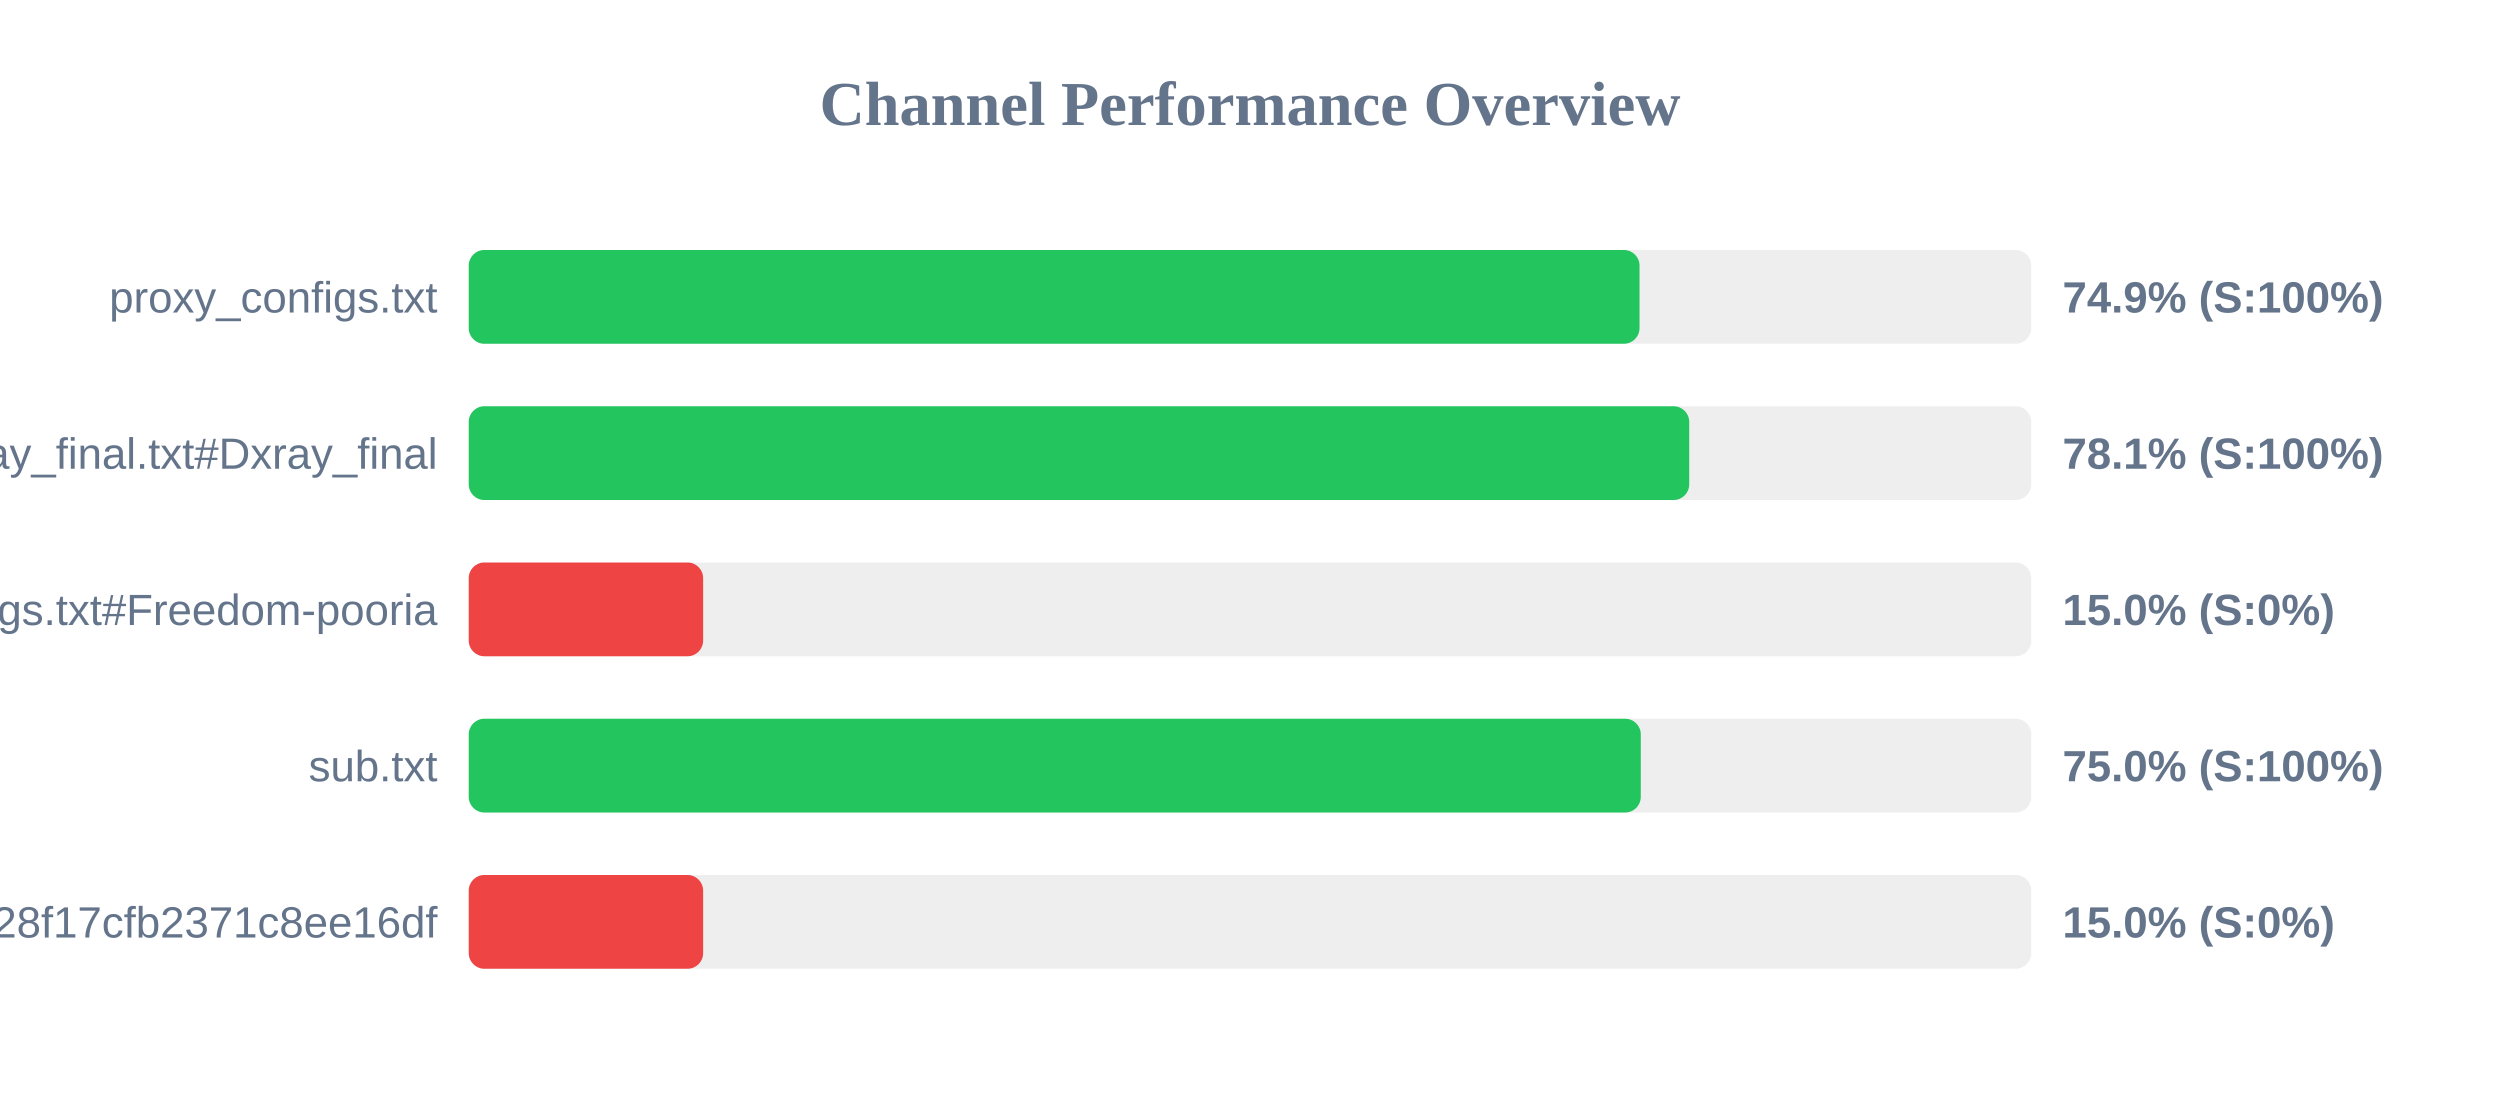
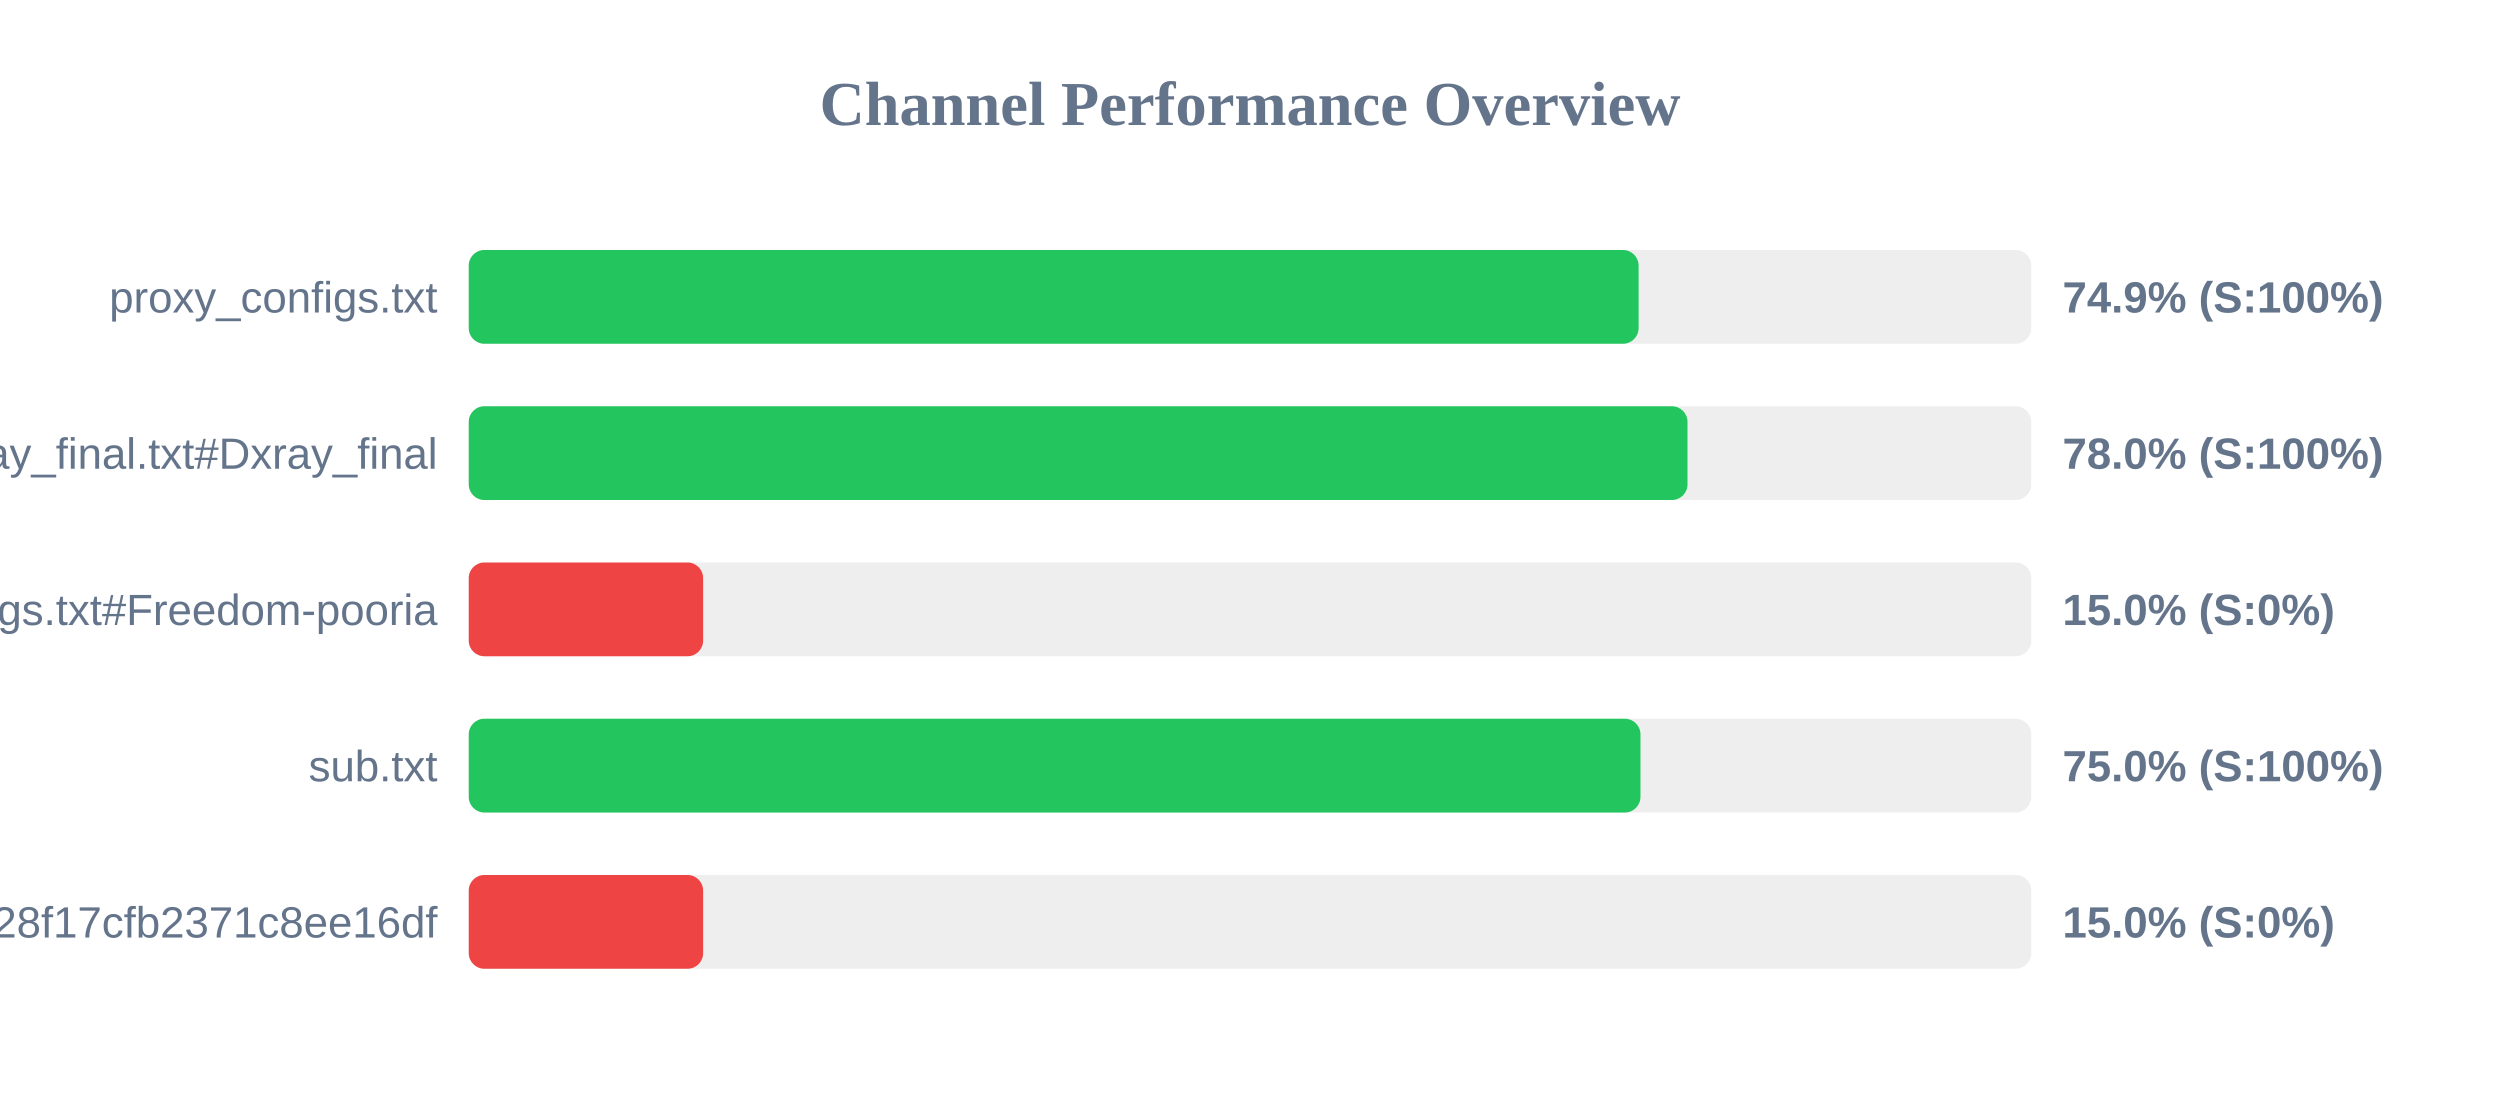
<svg xmlns="http://www.w3.org/2000/svg" width="800" height="350" version="1.1">
  <style>
        .row { font: 14px Arial; fill: #64748b; }
        .score { font: bold 14px Arial; fill: #64748b; }
    </style>
  <text x="400" y="40" text-anchor="middle" font-size="20px" font-weight="bold" fill="#64748b">Channel Performance Overview</text>
  <rect x="150" y="80" width="500" height="30" fill="#eee" rx="5" />
-   <rect x="150" y="80" width="374.65" height="30" fill="#22c55e" rx="5" />
+   <rect x="150" y="80" width="374.35" height="30" fill="#22c55e" rx="5" />
  <text x="140" y="100" text-anchor="end" class="row">proxy_configs.txt</text>
  <text x="660" y="100" text-anchor="start" class="score">74.9% (S:100%)</text>
  <rect x="150" y="130" width="500" height="30" fill="#eee" rx="5" />
-   <rect x="150" y="130" width="390.55" height="30" fill="#22c55e" rx="5" />
+   <rect x="150" y="130" width="390.0" height="30" fill="#22c55e" rx="5" />
  <text x="140" y="150" text-anchor="end" class="row">xray_final.txt#Dxray_final</text>
-   <text x="660" y="150" text-anchor="start" class="score">78.1% (S:100%)</text>
+   <text x="660" y="150" text-anchor="start" class="score">78.0% (S:100%)</text>
  <rect x="150" y="180" width="500" height="30" fill="#eee" rx="5" />
  <rect x="150" y="180" width="75.0" height="30" fill="#ef4444" rx="5" />
  <text x="140" y="200" text-anchor="end" class="row">v2ray_configs.txt#Freedom-pooria</text>
  <text x="660" y="200" text-anchor="start" class="score">15.0% (S:0%)</text>
  <rect x="150" y="230" width="500" height="30" fill="#eee" rx="5" />
-   <rect x="150" y="230" width="375.05" height="30" fill="#22c55e" rx="5" />
+   <rect x="150" y="230" width="374.95" height="30" fill="#22c55e" rx="5" />
  <text x="140" y="250" text-anchor="end" class="row">sub.txt</text>
  <text x="660" y="250" text-anchor="start" class="score">75.0% (S:100%)</text>
  <rect x="150" y="280" width="500" height="30" fill="#eee" rx="5" />
  <rect x="150" y="280" width="75.0" height="30" fill="#ef4444" rx="5" />
  <text x="140" y="300" text-anchor="end" class="row">?token=fedfed7b41b828f17cfb2371c8ee16df</text>
  <text x="660" y="300" text-anchor="start" class="score">15.0% (S:0%)</text>
</svg>
